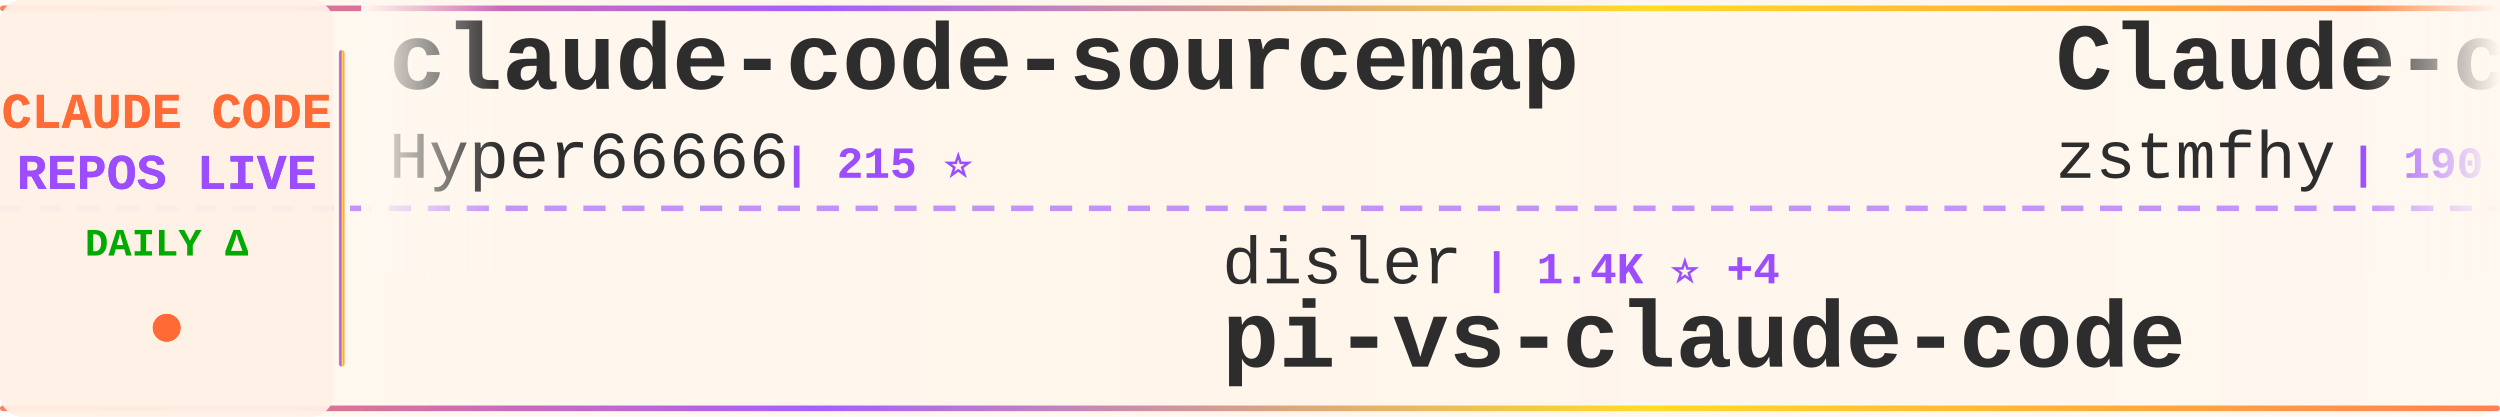
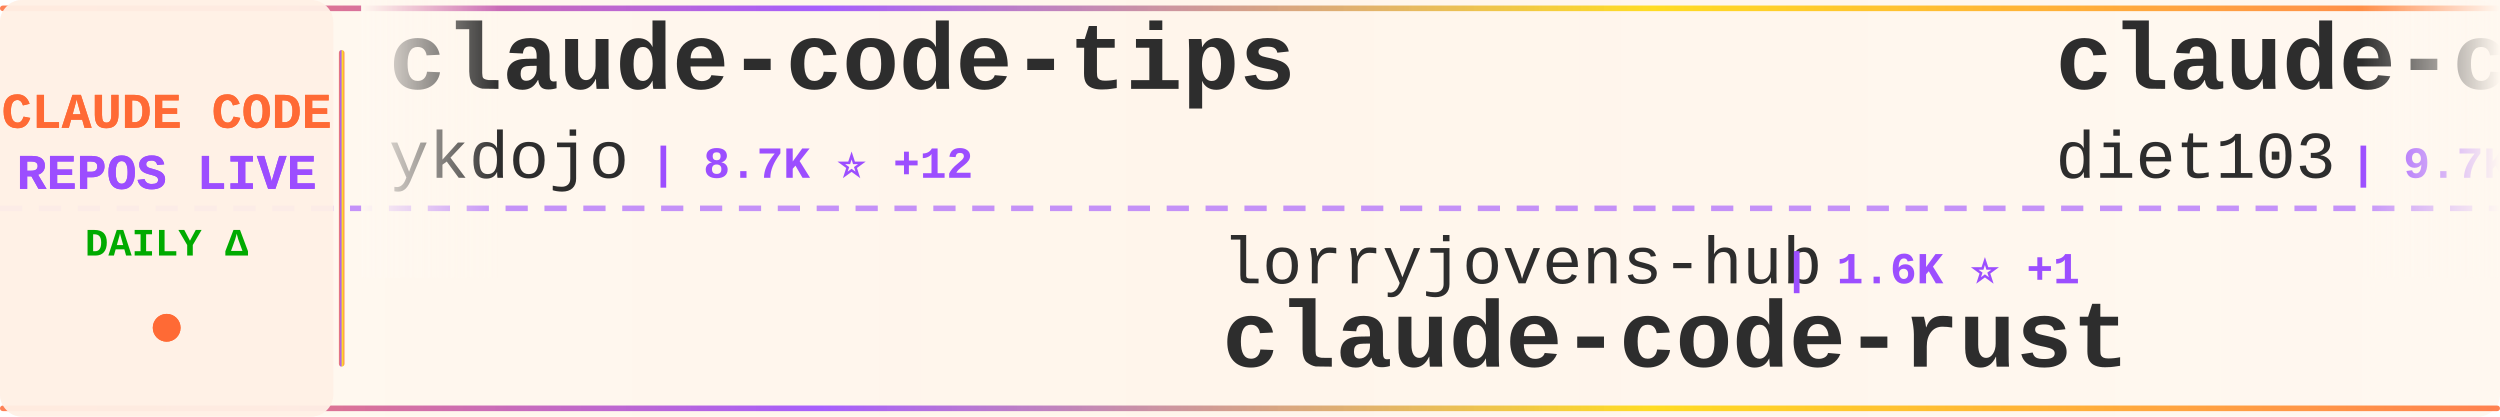
<svg xmlns="http://www.w3.org/2000/svg" width="900" height="150">
  <defs>
    <linearGradient id="tickerBg" x1="0%" y1="0%" x2="100%" y2="0%">
      <stop offset="0%" style="stop-color:#fff8f0;stop-opacity:0.98" />
      <stop offset="50%" style="stop-color:#fff5eb;stop-opacity:1" />
      <stop offset="100%" style="stop-color:#fff8f0;stop-opacity:0.98" />
    </linearGradient>
    <linearGradient id="borderGrad" x1="0%" y1="0%" x2="100%" y2="0%">
      <stop offset="0%" style="stop-color:#FF6B35;stop-opacity:0.85">
        <animate attributeName="stop-opacity" values="0.85;1;0.85" dur="2s" repeatCount="indefinite" />
      </stop>
      <stop offset="33%" style="stop-color:#9C4EFF;stop-opacity:0.9">
        <animate attributeName="stop-opacity" values="0.9;1;0.9" dur="2.2s" repeatCount="indefinite" />
      </stop>
      <stop offset="66%" style="stop-color:#FFD700;stop-opacity:0.85">
        <animate attributeName="stop-opacity" values="0.85;1;0.85" dur="1.8s" repeatCount="indefinite" />
      </stop>
      <stop offset="100%" style="stop-color:#FF6B35;stop-opacity:0.85">
        <animate attributeName="stop-opacity" values="0.85;1;0.85" dur="2s" repeatCount="indefinite" />
      </stop>
    </linearGradient>
    <filter id="textGlow">
      <feGaussianBlur stdDeviation="0.15" result="coloredBlur" />
      <feMerge>
        <feMergeNode in="coloredBlur" />
        <feMergeNode in="SourceGraphic" />
      </feMerge>
    </filter>
    <filter id="metricGlow">
      <feGaussianBlur stdDeviation="0.2" result="coloredBlur" />
      <feMerge>
        <feMergeNode in="coloredBlur" />
        <feMergeNode in="SourceGraphic" />
      </feMerge>
    </filter>
    <linearGradient id="leftFade" x1="0%" y1="0%" x2="100%" y2="0%">
      <stop offset="0%" style="stop-color:#fff8f0;stop-opacity:1" />
      <stop offset="100%" style="stop-color:#fff8f0;stop-opacity:0" />
    </linearGradient>
    <linearGradient id="rightFade" x1="0%" y1="0%" x2="100%" y2="0%">
      <stop offset="0%" style="stop-color:#fff8f0;stop-opacity:0" />
      <stop offset="100%" style="stop-color:#fff8f0;stop-opacity:1" />
    </linearGradient>
  </defs>
  <rect width="900" height="150" fill="url(#tickerBg)" rx="8" />
  <rect x="0" y="2" width="900" height="2" fill="url(#borderGrad)" rx="1" />
  <rect x="0" y="146" width="900" height="2" fill="url(#borderGrad)" rx="1" />
  <line x1="0" y1="75" x2="900" y2="75" stroke="#9C4EFF" stroke-width="2" stroke-dasharray="8 6" opacity="0.6" />
  <rect x="0" y="0" width="120" height="150" fill="#fff0e6" opacity="0.95" rx="8" />
  <text x="60" y="46" font-family="'Courier New', monospace" font-size="18" font-weight="bold" fill="#FF6B35" text-anchor="middle" filter="url(#textGlow)">
    CLAUDE CODE
  </text>
  <text x="60" y="68" font-family="'Courier New', monospace" font-size="18" font-weight="bold" fill="#9C4EFF" text-anchor="middle" filter="url(#textGlow)">
    REPOS LIVE
  </text>
  <text x="60" y="92" font-family="'Courier New', monospace" font-size="14" font-weight="bold" fill="#00aa00" text-anchor="middle">
    DAILY Δ
  </text>
  <circle cx="60" cy="118" r="5" fill="#FF6B35" filter="url(#metricGlow)">
    <animate attributeName="r" values="4;6;4" dur="1.5s" repeatCount="indefinite" />
    <animate attributeName="opacity" values="0.6;1;0.6" dur="1.5s" repeatCount="indefinite" />
  </circle>
  <rect x="122" y="18" width="2" height="114" fill="url(#borderGrad)" rx="1" />
  <clipPath id="tickerClip">
    <rect x="130" y="0" width="770" height="150" />
  </clipPath>
  <g clip-path="url(#tickerClip)">
    <g id="tickerItems">
      <animateTransform attributeName="transform" attributeType="XML" type="translate" from="0 0" to="-3000 0" dur="54s" repeatCount="indefinite" />
      <g transform="translate(0, 0)">
-         <text x="140" y="32" font-family="'Courier New', monospace" font-size="34" font-weight="bold" fill="#2d2d2d">claude-code-sourcemap</text>
-         <text x="140" y="64" font-family="'Courier New', monospace" font-size="24" font-weight="normal" fill="#2d2d2d" opacity="1.0">Hyper66666</text>
-         <text x="282" y="64" font-family="'Courier New', monospace" font-size="16" font-weight="bold" fill="#9C4EFF"> | 215 ⭐</text>
+         <text x="140" y="32" font-family="'Courier New', monospace" font-size="34" font-weight="bold" fill="#2d2d2d">claude-code-tips</text>
+         <text x="140" y="64" font-family="'Courier New', monospace" font-size="24" font-weight="normal" fill="#2d2d2d" opacity="1.0">ykdojo</text>
+         <text x="234" y="64" font-family="'Courier New', monospace" font-size="16" font-weight="bold" fill="#9C4EFF"> | 8.7K ⭐ +12</text>
      </g>
      <g transform="translate(300, 0)">
-         <text x="140" y="102" font-family="'Courier New', monospace" font-size="24" font-weight="normal" fill="#2d2d2d" opacity="1.0">disler</text>
-         <text x="234" y="102" font-family="'Courier New', monospace" font-size="16" font-weight="bold" fill="#9C4EFF"> | 1.4K ⭐ +4</text>
-         <text x="140" y="132" font-family="'Courier New', monospace" font-size="34" font-weight="bold" fill="#2d2d2d">pi-vs-claude-code</text>
+         <text x="140" y="102" font-family="'Courier New', monospace" font-size="24" font-weight="normal" fill="#2d2d2d" opacity="1.0">lorryjovens-hub</text>
+         <text x="342" y="102" font-family="'Courier New', monospace" font-size="16" font-weight="bold" fill="#9C4EFF"> | 1.6K ⭐ +1</text>
+         <text x="140" y="132" font-family="'Courier New', monospace" font-size="34" font-weight="bold" fill="#2d2d2d">claude-code-rust</text>
      </g>
      <g transform="translate(600, 0)">
-         <text x="140" y="32" font-family="'Courier New', monospace" font-size="34" font-weight="bold" fill="#2d2d2d">Claude-code</text>
-         <text x="140" y="64" font-family="'Courier New', monospace" font-size="24" font-weight="normal" fill="#2d2d2d" opacity="1.0">zstmfhy</text>
-         <text x="246" y="64" font-family="'Courier New', monospace" font-size="16" font-weight="bold" fill="#9C4EFF"> | 190 ⭐</text>
+         <text x="140" y="32" font-family="'Courier New', monospace" font-size="34" font-weight="bold" fill="#2d2d2d">claude-code-infrastructu...</text>
+         <text x="140" y="64" font-family="'Courier New', monospace" font-size="24" font-weight="normal" fill="#2d2d2d" opacity="1.0">diet103</text>
+         <text x="246" y="64" font-family="'Courier New', monospace" font-size="16" font-weight="bold" fill="#9C4EFF"> | 9.7K ⭐ +4</text>
      </g>
      <g transform="translate(900, 0)">
-         <text x="140" y="102" font-family="'Courier New', monospace" font-size="24" font-weight="normal" fill="#2d2d2d" opacity="1.0">affaan-m</text>
-         <text x="258" y="102" font-family="'Courier New', monospace" font-size="16" font-weight="bold" fill="#9C4EFF"> | 215.1K ⭐ +657</text>
-         <text x="140" y="132" font-family="'Courier New', monospace" font-size="34" font-weight="bold" fill="#2d2d2d">ECC</text>
+         <text x="140" y="102" font-family="'Courier New', monospace" font-size="24" font-weight="normal" fill="#2d2d2d" opacity="1.0">feiskyer</text>
+         <text x="258" y="102" font-family="'Courier New', monospace" font-size="16" font-weight="bold" fill="#9C4EFF"> | 1.6K ⭐ +1</text>
+         <text x="140" y="132" font-family="'Courier New', monospace" font-size="34" font-weight="bold" fill="#2d2d2d">claude-code-settings</text>
      </g>
      <g transform="translate(1200, 0)">
-         <text x="140" y="32" font-family="'Courier New', monospace" font-size="34" font-weight="bold" fill="#2d2d2d">claude-code-engineering</text>
-         <text x="140" y="64" font-family="'Courier New', monospace" font-size="24" font-weight="normal" fill="#2d2d2d" opacity="1.0">huangjia2019</text>
-         <text x="306" y="64" font-family="'Courier New', monospace" font-size="16" font-weight="bold" fill="#9C4EFF"> | 830 ⭐ +2</text>
+         <text x="140" y="32" font-family="'Courier New', monospace" font-size="34" font-weight="bold" fill="#2d2d2d">sc-claude-code-files</text>
+         <text x="140" y="64" font-family="'Courier New', monospace" font-size="24" font-weight="normal" fill="#2d2d2d" opacity="1.0">https-deeplearning-ai</text>
+         <text x="414" y="64" font-family="'Courier New', monospace" font-size="16" font-weight="bold" fill="#9C4EFF"> | 528 ⭐</text>
      </g>
      <g transform="translate(1500, 0)">
-         <text x="140" y="102" font-family="'Courier New', monospace" font-size="24" font-weight="normal" fill="#2d2d2d" opacity="1.0">oboard</text>
-         <text x="234" y="102" font-family="'Courier New', monospace" font-size="16" font-weight="bold" fill="#9C4EFF"> | 3.2K ⭐ +1</text>
-         <text x="140" y="132" font-family="'Courier New', monospace" font-size="34" font-weight="bold" fill="#2d2d2d">claude-code-rev</text>
+         <text x="140" y="102" font-family="'Courier New', monospace" font-size="24" font-weight="normal" fill="#2d2d2d" opacity="1.0">asgeirtj</text>
+         <text x="258" y="102" font-family="'Courier New', monospace" font-size="16" font-weight="bold" fill="#9C4EFF"> | 42.1K ⭐ +151</text>
+         <text x="140" y="132" font-family="'Courier New', monospace" font-size="34" font-weight="bold" fill="#2d2d2d">system_prompts_leaks</text>
      </g>
      <g transform="translate(1800, 0)">
+         <text x="140" y="32" font-family="'Courier New', monospace" font-size="34" font-weight="bold" fill="#2d2d2d">claude-howto</text>
+         <text x="140" y="64" font-family="'Courier New', monospace" font-size="24" font-weight="normal" fill="#2d2d2d" opacity="1.0">luongnv89</text>
+         <text x="270" y="64" font-family="'Courier New', monospace" font-size="16" font-weight="bold" fill="#9C4EFF"> | 37.1K ⭐ +90</text>
+       </g>
+       <g transform="translate(2100, 0)">
+         <text x="140" y="102" font-family="'Courier New', monospace" font-size="24" font-weight="normal" fill="#2d2d2d" opacity="1.0">zstmfhy</text>
+         <text x="246" y="102" font-family="'Courier New', monospace" font-size="16" font-weight="bold" fill="#9C4EFF"> | 190 ⭐</text>
+         <text x="140" y="132" font-family="'Courier New', monospace" font-size="34" font-weight="bold" fill="#2d2d2d">Claude-code</text>
+       </g>
+       <g transform="translate(2400, 0)">
+         <text x="140" y="32" font-family="'Courier New', monospace" font-size="34" font-weight="bold" fill="#2d2d2d">CLIProxyAPI</text>
+         <text x="140" y="64" font-family="'Courier New', monospace" font-size="24" font-weight="normal" fill="#2d2d2d" opacity="1.0">router-for-me</text>
+         <text x="318" y="64" font-family="'Courier New', monospace" font-size="16" font-weight="bold" fill="#9C4EFF"> | 37.5K ⭐ +83</text>
+       </g>
+       <g transform="translate(2700, 0)">
+         <text x="140" y="102" font-family="'Courier New', monospace" font-size="24" font-weight="normal" fill="#2d2d2d" opacity="1.0">SeemSeam</text>
+         <text x="258" y="102" font-family="'Courier New', monospace" font-size="16" font-weight="bold" fill="#9C4EFF"> | 3.0K ⭐ +11</text>
+         <text x="140" y="132" font-family="'Courier New', monospace" font-size="34" font-weight="bold" fill="#2d2d2d">claude_codex_bridge</text>
+       </g>
+       <g transform="translate(3000, 0)">
+         <text x="140" y="32" font-family="'Courier New', monospace" font-size="34" font-weight="bold" fill="#2d2d2d">claude-code-tips</text>
+         <text x="140" y="64" font-family="'Courier New', monospace" font-size="24" font-weight="normal" fill="#2d2d2d" opacity="1.0">ykdojo</text>
+         <text x="234" y="64" font-family="'Courier New', monospace" font-size="16" font-weight="bold" fill="#9C4EFF"> | 8.7K ⭐ +12</text>
+       </g>
+       <g transform="translate(3300, 0)">
+         <text x="140" y="102" font-family="'Courier New', monospace" font-size="24" font-weight="normal" fill="#2d2d2d" opacity="1.0">lorryjovens-hub</text>
+         <text x="342" y="102" font-family="'Courier New', monospace" font-size="16" font-weight="bold" fill="#9C4EFF"> | 1.6K ⭐ +1</text>
+         <text x="140" y="132" font-family="'Courier New', monospace" font-size="34" font-weight="bold" fill="#2d2d2d">claude-code-rust</text>
+       </g>
+       <g transform="translate(3600, 0)">
        <text x="140" y="32" font-family="'Courier New', monospace" font-size="34" font-weight="bold" fill="#2d2d2d">claude-code-infrastructu...</text>
        <text x="140" y="64" font-family="'Courier New', monospace" font-size="24" font-weight="normal" fill="#2d2d2d" opacity="1.0">diet103</text>
-         <text x="246" y="64" font-family="'Courier New', monospace" font-size="16" font-weight="bold" fill="#9C4EFF"> | 9.7K ⭐ +3</text>
-       </g>
-       <g transform="translate(2100, 0)">
-         <text x="140" y="102" font-family="'Courier New', monospace" font-size="24" font-weight="normal" fill="#2d2d2d" opacity="1.0">JrCx7scC</text>
-         <text x="258" y="102" font-family="'Courier New', monospace" font-size="16" font-weight="bold" fill="#9C4EFF"> | 370 ⭐</text>
-         <text x="140" y="132" font-family="'Courier New', monospace" font-size="34" font-weight="bold" fill="#2d2d2d">claude-code-source</text>
-       </g>
-       <g transform="translate(2400, 0)">
-         <text x="140" y="32" font-family="'Courier New', monospace" font-size="34" font-weight="bold" fill="#2d2d2d">claude-code-tudou</text>
-         <text x="140" y="64" font-family="'Courier New', monospace" font-size="24" font-weight="normal" fill="#2d2d2d" opacity="1.0">AICoderTudou</text>
-         <text x="306" y="64" font-family="'Courier New', monospace" font-size="16" font-weight="bold" fill="#9C4EFF"> | 500 ⭐</text>
-       </g>
-       <g transform="translate(2700, 0)">
-         <text x="140" y="102" font-family="'Courier New', monospace" font-size="24" font-weight="normal" fill="#2d2d2d" opacity="1.0">ChrisWiles</text>
-         <text x="282" y="102" font-family="'Courier New', monospace" font-size="16" font-weight="bold" fill="#9C4EFF"> | 6.0K ⭐ +1</text>
-         <text x="140" y="132" font-family="'Courier New', monospace" font-size="34" font-weight="bold" fill="#2d2d2d">claude-code-showcase</text>
-       </g>
-       <g transform="translate(3000, 0)">
-         <text x="140" y="32" font-family="'Courier New', monospace" font-size="34" font-weight="bold" fill="#2d2d2d">claude-code-sourcemap</text>
-         <text x="140" y="64" font-family="'Courier New', monospace" font-size="24" font-weight="normal" fill="#2d2d2d" opacity="1.0">Hyper66666</text>
-         <text x="282" y="64" font-family="'Courier New', monospace" font-size="16" font-weight="bold" fill="#9C4EFF"> | 215 ⭐</text>
-       </g>
-       <g transform="translate(3300, 0)">
-         <text x="140" y="102" font-family="'Courier New', monospace" font-size="24" font-weight="normal" fill="#2d2d2d" opacity="1.0">disler</text>
-         <text x="234" y="102" font-family="'Courier New', monospace" font-size="16" font-weight="bold" fill="#9C4EFF"> | 1.4K ⭐ +4</text>
-         <text x="140" y="132" font-family="'Courier New', monospace" font-size="34" font-weight="bold" fill="#2d2d2d">pi-vs-claude-code</text>
-       </g>
-       <g transform="translate(3600, 0)">
-         <text x="140" y="32" font-family="'Courier New', monospace" font-size="34" font-weight="bold" fill="#2d2d2d">Claude-code</text>
-         <text x="140" y="64" font-family="'Courier New', monospace" font-size="24" font-weight="normal" fill="#2d2d2d" opacity="1.0">zstmfhy</text>
-         <text x="246" y="64" font-family="'Courier New', monospace" font-size="16" font-weight="bold" fill="#9C4EFF"> | 190 ⭐</text>
+         <text x="246" y="64" font-family="'Courier New', monospace" font-size="16" font-weight="bold" fill="#9C4EFF"> | 9.7K ⭐ +4</text>
      </g>
      <g transform="translate(3900, 0)">
-         <text x="140" y="102" font-family="'Courier New', monospace" font-size="24" font-weight="normal" fill="#2d2d2d" opacity="1.0">affaan-m</text>
-         <text x="258" y="102" font-family="'Courier New', monospace" font-size="16" font-weight="bold" fill="#9C4EFF"> | 215.1K ⭐ +657</text>
-         <text x="140" y="132" font-family="'Courier New', monospace" font-size="34" font-weight="bold" fill="#2d2d2d">ECC</text>
+         <text x="140" y="102" font-family="'Courier New', monospace" font-size="24" font-weight="normal" fill="#2d2d2d" opacity="1.0">feiskyer</text>
+         <text x="258" y="102" font-family="'Courier New', monospace" font-size="16" font-weight="bold" fill="#9C4EFF"> | 1.6K ⭐ +1</text>
+         <text x="140" y="132" font-family="'Courier New', monospace" font-size="34" font-weight="bold" fill="#2d2d2d">claude-code-settings</text>
      </g>
    </g>
  </g>
  <rect x="130" y="0" width="50" height="100" fill="url(#leftFade)" />
  <rect x="850" y="0" width="50" height="100" fill="url(#rightFade)" />
</svg>
